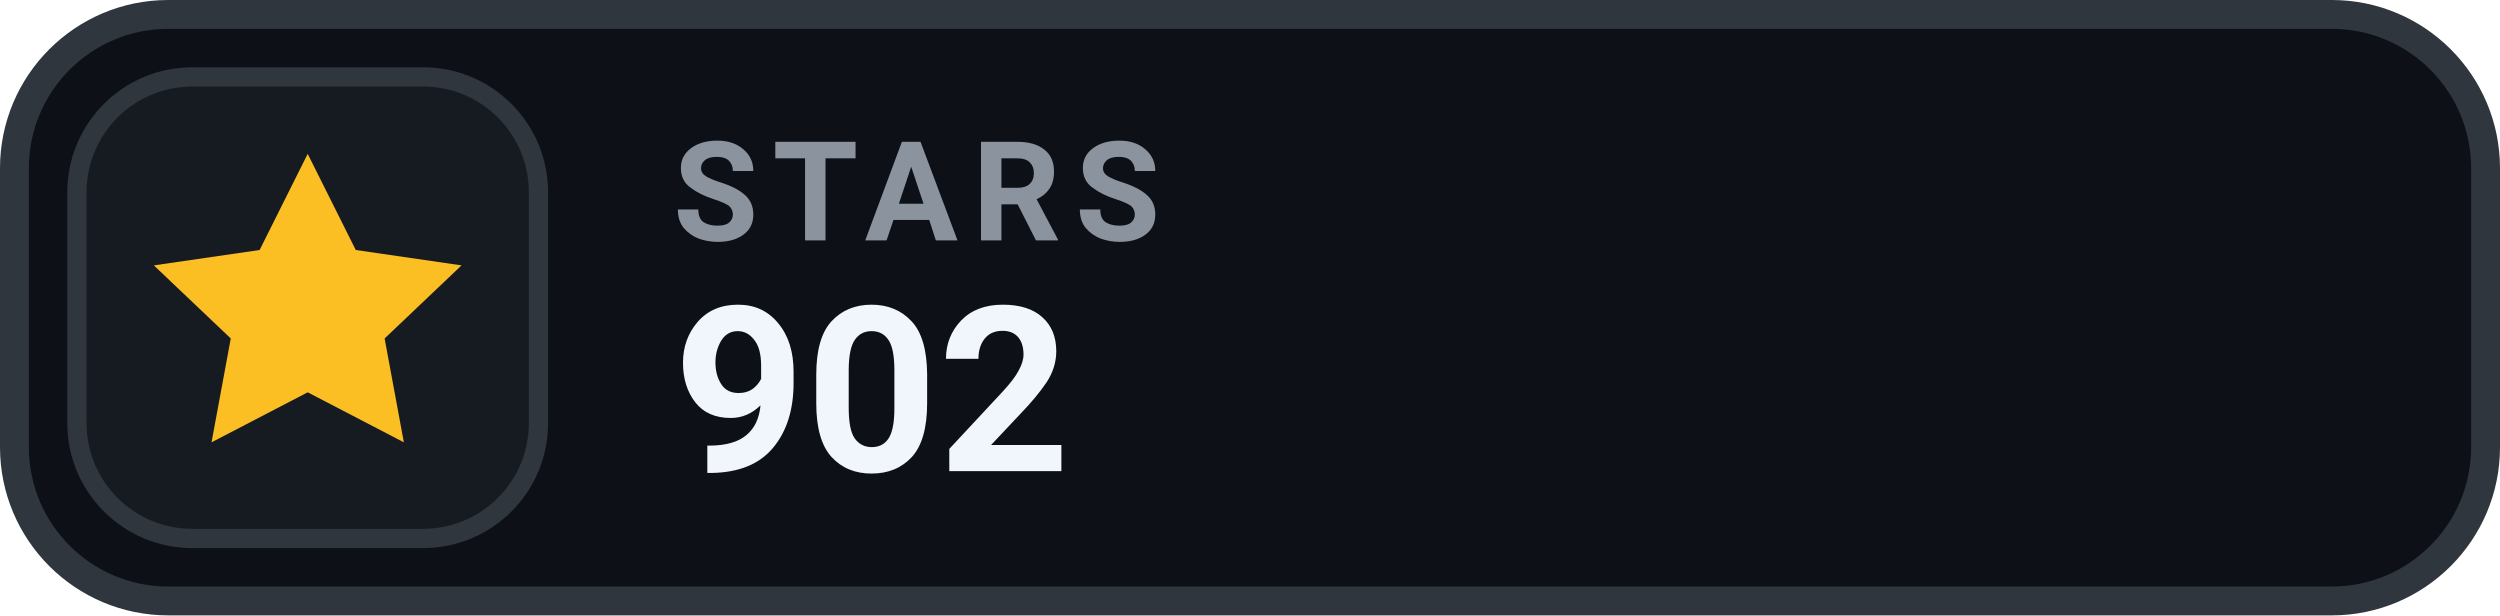
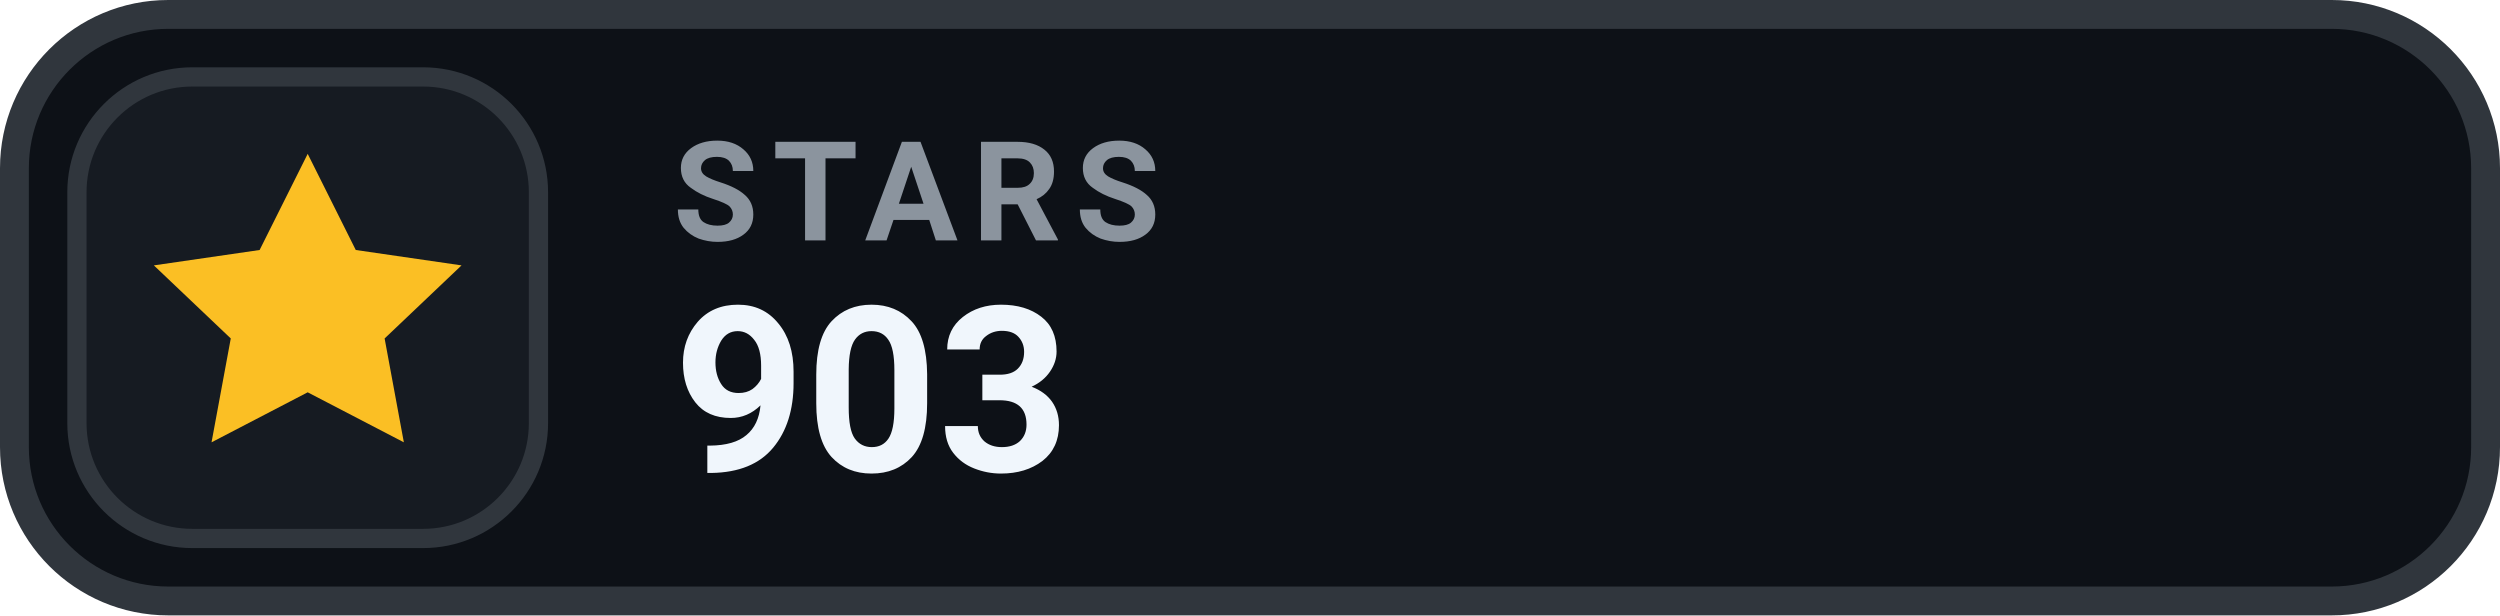
- <svg xmlns="http://www.w3.org/2000/svg" width="130" height="32" viewBox="0 0 130 32" role="img" aria-label="STARS 902">
+ <svg xmlns="http://www.w3.org/2000/svg" width="130" height="32" viewBox="0 0 130 32" role="img" aria-label="STARS 903">
  <rect x=".75" y=".75" width="128.5" height="30.5" rx="8" fill="#0D1117" stroke="#30363D" stroke-width="1.5" />
  <rect x="4" y="4" width="24" height="24" rx="6" fill="#161B22" stroke="#30363D" stroke-width="1" />
  <g transform="translate(16 16)" style="color:#FBBF24;">
    <path d="M0 -8 l2.5 5 5.5 .8 -4 3.8 1 5.4 -5 -2.6 -5 2.6 1 -5.4 -4 -3.8 5.5 -.8 Z" fill="currentColor" />
  </g>
  <text x="35" y="12.5" fill="#8B949E" font-family="-apple-system,BlinkMacSystemFont,'Segoe UI',Roboto,Helvetica,Arial,sans-serif" font-size="7.2" font-weight="700" letter-spacing=".75">STARS</text>
-   <text x="35" y="24.5" fill="#F0F6FC" font-family="-apple-system,BlinkMacSystemFont,'Segoe UI',Roboto,Helvetica,Arial,sans-serif" font-size="12" font-weight="700">902</text>
+   <text x="35" y="24.5" fill="#F0F6FC" font-family="-apple-system,BlinkMacSystemFont,'Segoe UI',Roboto,Helvetica,Arial,sans-serif" font-size="12" font-weight="700">903</text>
</svg>
